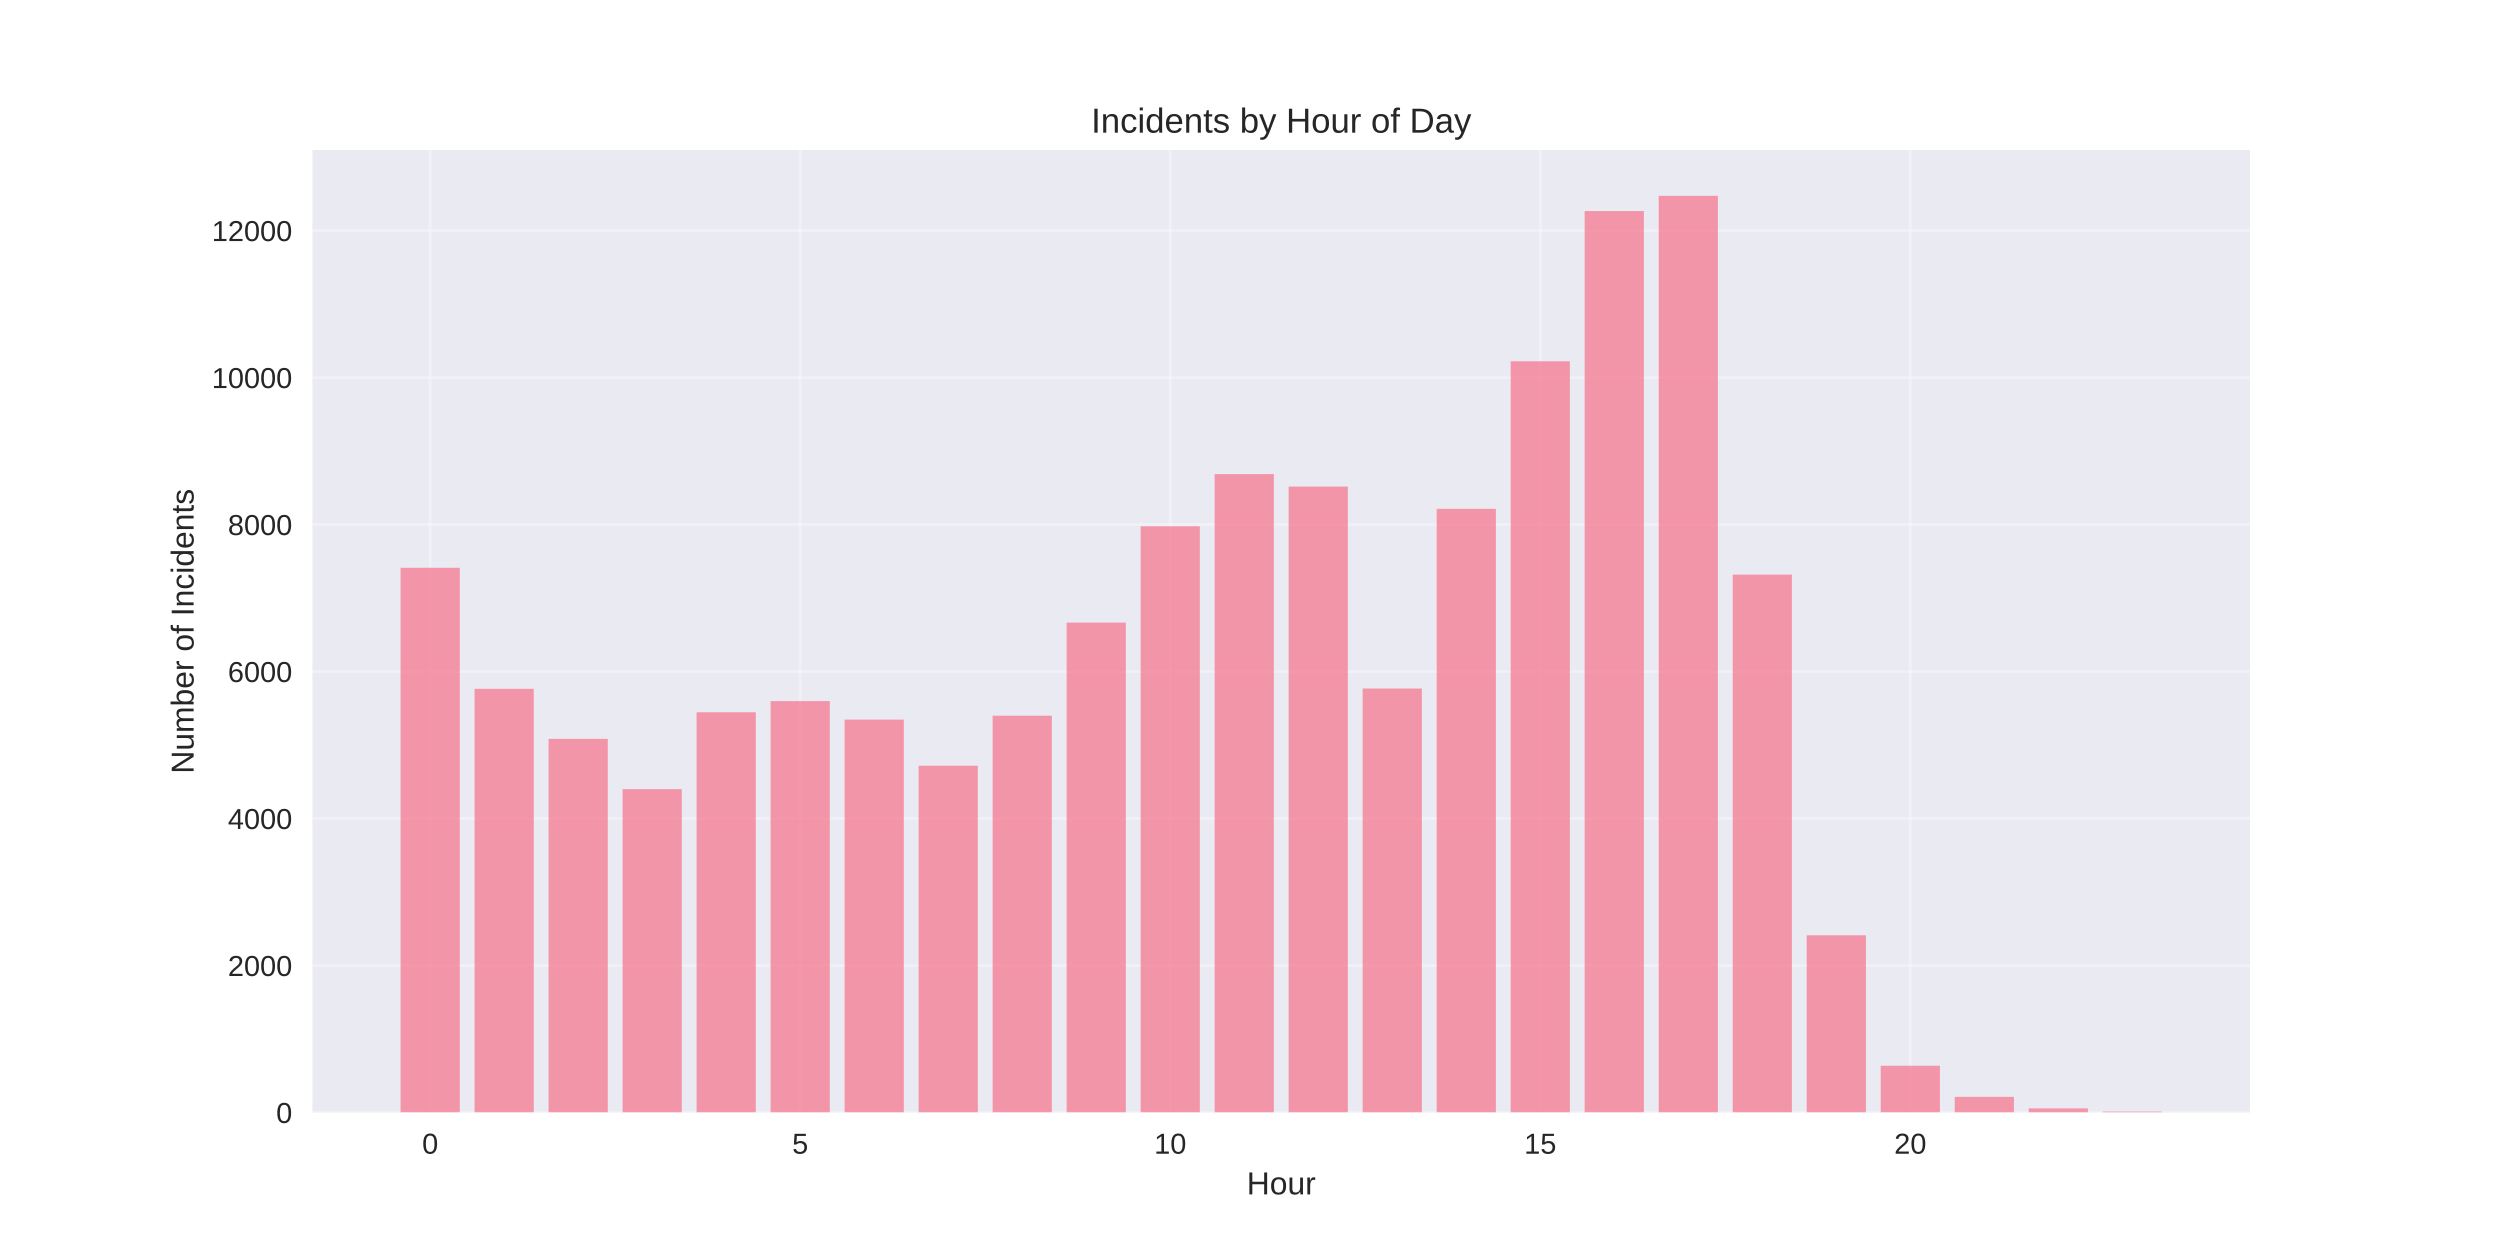
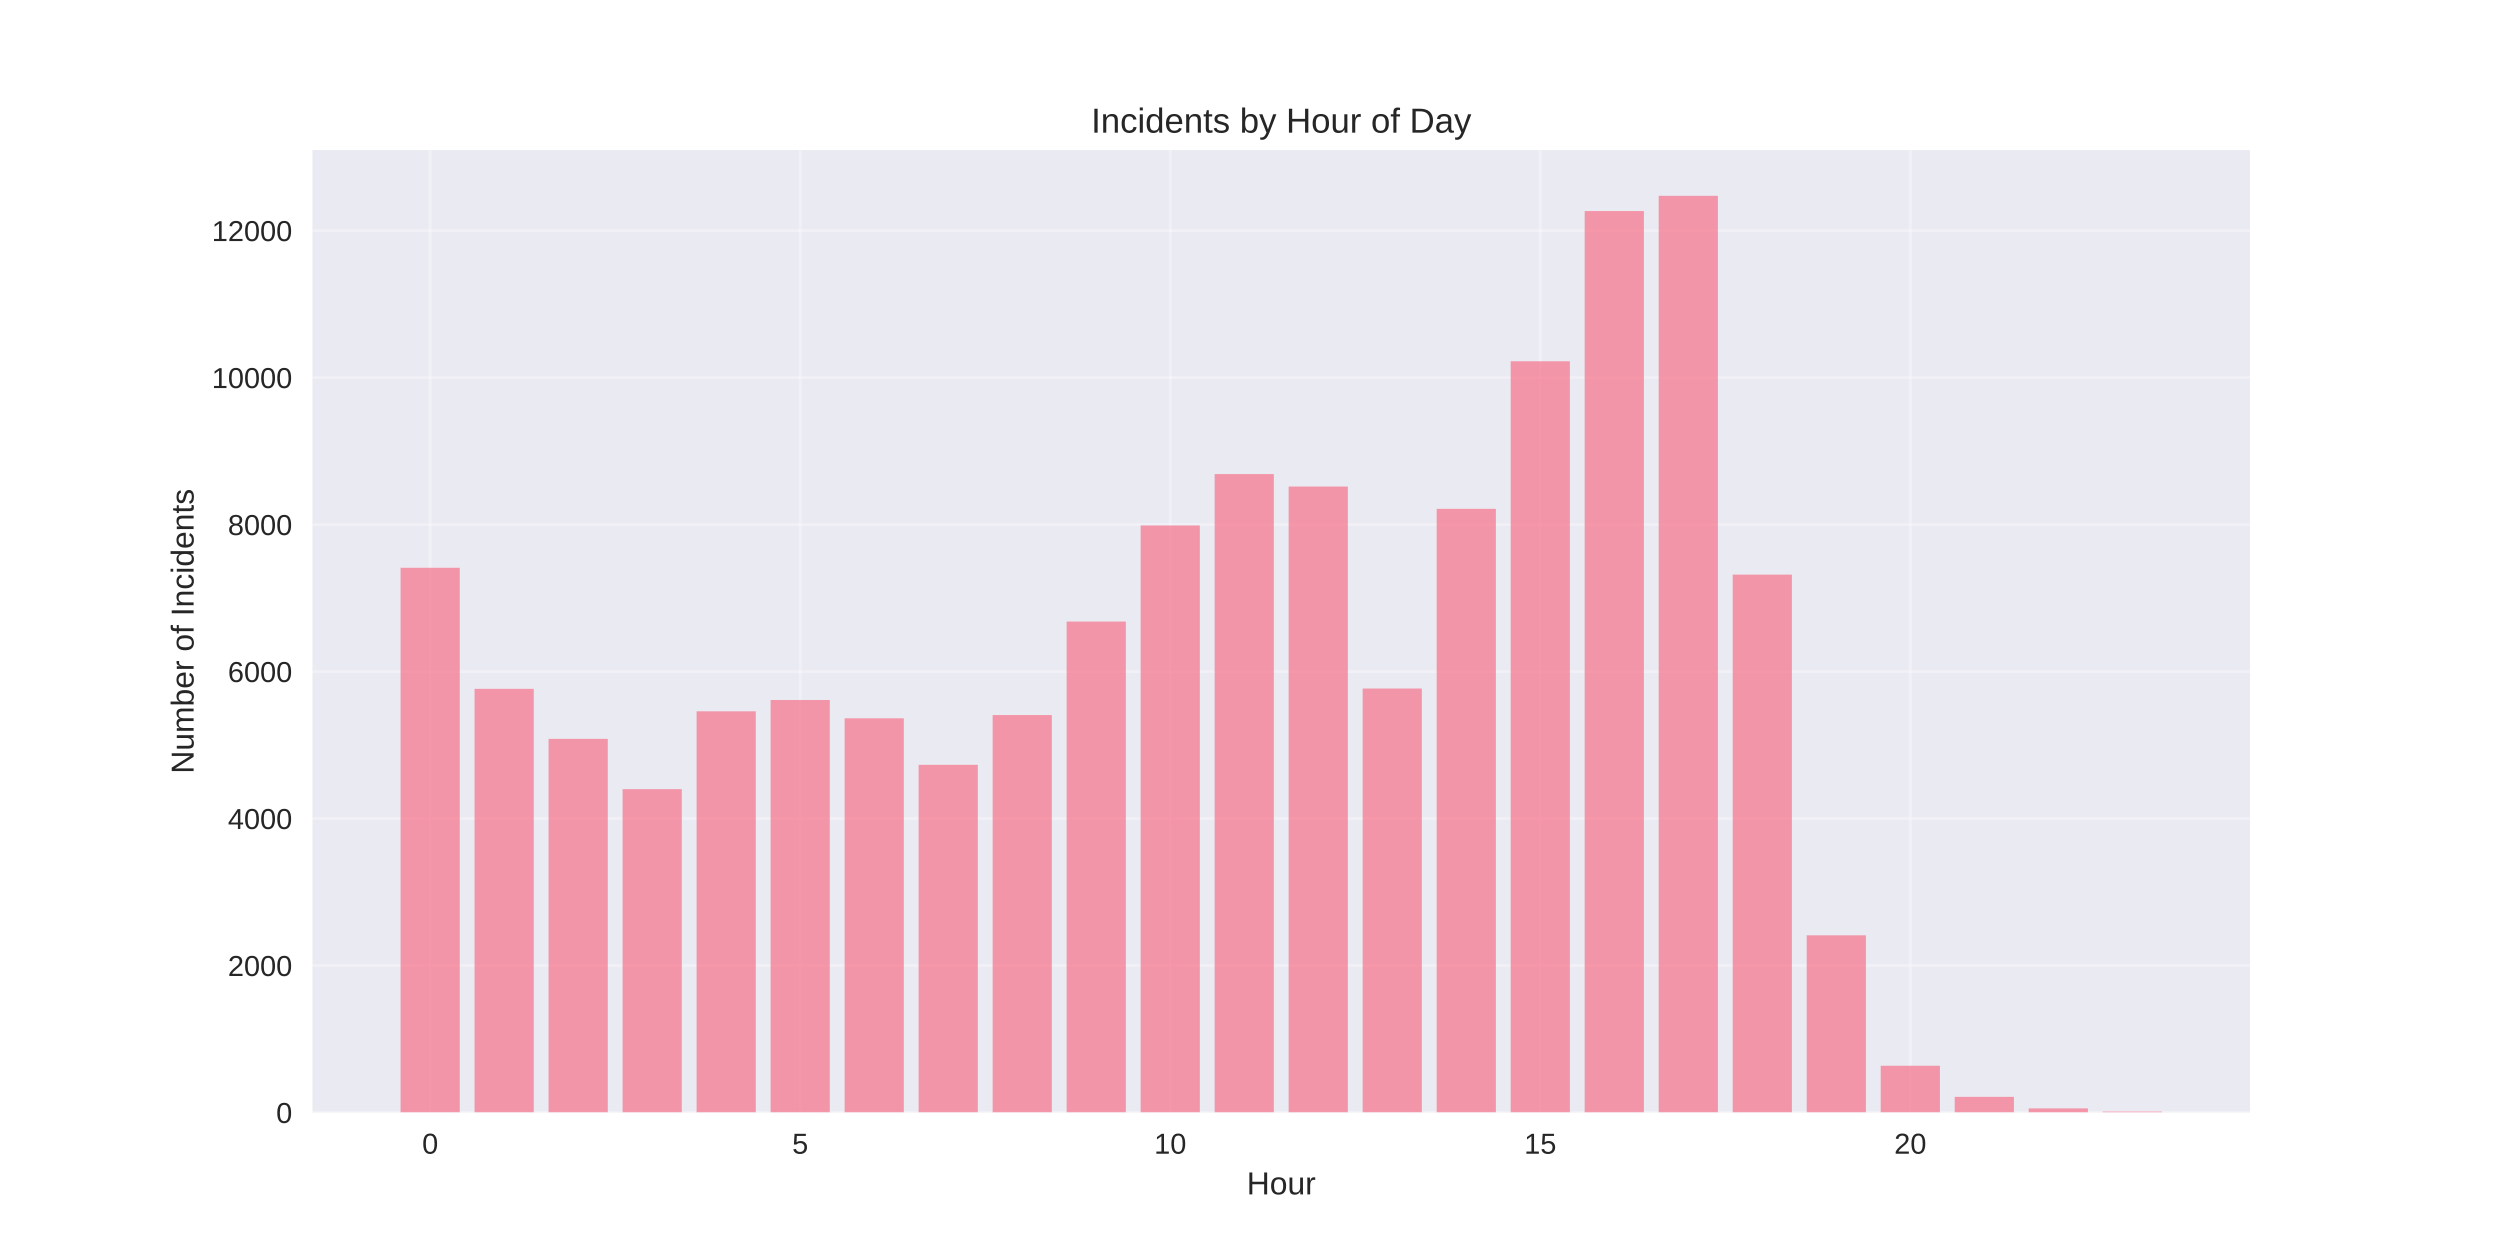
<svg xmlns="http://www.w3.org/2000/svg" width="864pt" height="432pt" viewBox="0 0 864 432" version="1.1">
  <defs>
    <style type="text/css">*{stroke-linejoin: round; stroke-linecap: butt}</style>
  </defs>
  <g id="figure_1">
    <g id="patch_1">
      <path d="M 0 432  L 864 432  L 864 0  L 0 0  z " style="fill: #ffffff" />
    </g>
    <g id="axes_1">
      <g id="patch_2">
        <path d="M 108 384.48  L 777.6 384.48  L 777.6 51.84  L 108 51.84  z " style="fill: #eaeaf2" />
      </g>
      <g id="matplotlib.axis_1">
        <g id="xtick_1">
          <g id="line2d_1">
-             <path d="M 148.667 384.48  L 148.667 51.84  " clip-path="url(#pf968dd7eb5)" style="fill: none; stroke: #ffffff; stroke-opacity: 0.3; stroke-linecap: round" />
+             <path d="M 148.667 384.48  L 148.667 51.84  " clip-path="url(#p67861ae7d3)" style="fill: none; stroke: #ffffff; stroke-opacity: 0.3; stroke-linecap: round" />
          </g>
          <g id="line2d_2" />
          <g id="text_1">
            <text style="fill: #262626; font: 10px 'Arial', 'Liberation Sans', 'DejaVu Sans', 'Bitstream Vera Sans', sans-serif; text-anchor: middle" x="148.667" y="398.727" transform="rotate(-0 148.6671 398.7269)">0</text>
          </g>
        </g>
        <g id="xtick_2">
          <g id="line2d_3">
-             <path d="M 276.551 384.48  L 276.551 51.84  " clip-path="url(#pf968dd7eb5)" style="fill: none; stroke: #ffffff; stroke-opacity: 0.3; stroke-linecap: round" />
+             <path d="M 276.551 384.48  L 276.551 51.84  " clip-path="url(#p67861ae7d3)" style="fill: none; stroke: #ffffff; stroke-opacity: 0.3; stroke-linecap: round" />
          </g>
          <g id="line2d_4" />
          <g id="text_2">
            <text style="fill: #262626; font: 10px 'Arial', 'Liberation Sans', 'DejaVu Sans', 'Bitstream Vera Sans', sans-serif; text-anchor: middle" x="276.551" y="398.727" transform="rotate(-0 276.551 398.7269)">5</text>
          </g>
        </g>
        <g id="xtick_3">
          <g id="line2d_5">
-             <path d="M 404.435 384.48  L 404.435 51.84  " clip-path="url(#pf968dd7eb5)" style="fill: none; stroke: #ffffff; stroke-opacity: 0.3; stroke-linecap: round" />
+             <path d="M 404.435 384.48  L 404.435 51.84  " clip-path="url(#p67861ae7d3)" style="fill: none; stroke: #ffffff; stroke-opacity: 0.3; stroke-linecap: round" />
          </g>
          <g id="line2d_6" />
          <g id="text_3">
            <text style="fill: #262626; font: 10px 'Arial', 'Liberation Sans', 'DejaVu Sans', 'Bitstream Vera Sans', sans-serif; text-anchor: middle" x="404.435" y="398.727" transform="rotate(-0 404.4348 398.7269)">10</text>
          </g>
        </g>
        <g id="xtick_4">
          <g id="line2d_7">
-             <path d="M 532.319 384.48  L 532.319 51.84  " clip-path="url(#pf968dd7eb5)" style="fill: none; stroke: #ffffff; stroke-opacity: 0.3; stroke-linecap: round" />
+             <path d="M 532.319 384.48  L 532.319 51.84  " clip-path="url(#p67861ae7d3)" style="fill: none; stroke: #ffffff; stroke-opacity: 0.3; stroke-linecap: round" />
          </g>
          <g id="line2d_8" />
          <g id="text_4">
            <text style="fill: #262626; font: 10px 'Arial', 'Liberation Sans', 'DejaVu Sans', 'Bitstream Vera Sans', sans-serif; text-anchor: middle" x="532.319" y="398.727" transform="rotate(-0 532.3187 398.7269)">15</text>
          </g>
        </g>
        <g id="xtick_5">
          <g id="line2d_9">
-             <path d="M 660.203 384.48  L 660.203 51.84  " clip-path="url(#pf968dd7eb5)" style="fill: none; stroke: #ffffff; stroke-opacity: 0.3; stroke-linecap: round" />
+             <path d="M 660.203 384.48  L 660.203 51.84  " clip-path="url(#p67861ae7d3)" style="fill: none; stroke: #ffffff; stroke-opacity: 0.3; stroke-linecap: round" />
          </g>
          <g id="line2d_10" />
          <g id="text_5">
            <text style="fill: #262626; font: 10px 'Arial', 'Liberation Sans', 'DejaVu Sans', 'Bitstream Vera Sans', sans-serif; text-anchor: middle" x="660.203" y="398.727" transform="rotate(-0 660.2026 398.7269)">20</text>
          </g>
        </g>
        <g id="text_6">
          <text style="fill: #262626; font: 11px 'Arial', 'Liberation Sans', 'DejaVu Sans', 'Bitstream Vera Sans', sans-serif; text-anchor: middle" x="442.8" y="412.773" transform="rotate(-0 442.8 412.7734)">Hour</text>
        </g>
      </g>
      <g id="matplotlib.axis_2">
        <g id="ytick_1">
          <g id="line2d_11">
-             <path d="M 108 384.48  L 777.6 384.48  " clip-path="url(#pf968dd7eb5)" style="fill: none; stroke: #ffffff; stroke-opacity: 0.3; stroke-linecap: round" />
+             <path d="M 108 384.48  L 777.6 384.48  " clip-path="url(#p67861ae7d3)" style="fill: none; stroke: #ffffff; stroke-opacity: 0.3; stroke-linecap: round" />
          </g>
          <g id="line2d_12" />
          <g id="text_7">
            <text style="fill: #262626; font: 10px 'Arial', 'Liberation Sans', 'DejaVu Sans', 'Bitstream Vera Sans', sans-serif; text-anchor: end" x="101" y="388.103" transform="rotate(-0 101 388.1034)">0</text>
          </g>
        </g>
        <g id="ytick_2">
          <g id="line2d_13">
-             <path d="M 108 333.682  L 777.6 333.682  " clip-path="url(#pf968dd7eb5)" style="fill: none; stroke: #ffffff; stroke-opacity: 0.3; stroke-linecap: round" />
+             <path d="M 108 333.682  L 777.6 333.682  " clip-path="url(#p67861ae7d3)" style="fill: none; stroke: #ffffff; stroke-opacity: 0.3; stroke-linecap: round" />
          </g>
          <g id="line2d_14" />
          <g id="text_8">
            <text style="fill: #262626; font: 10px 'Arial', 'Liberation Sans', 'DejaVu Sans', 'Bitstream Vera Sans', sans-serif; text-anchor: end" x="101" y="337.306" transform="rotate(-0 101 337.3057)">2000</text>
          </g>
        </g>
        <g id="ytick_3">
          <g id="line2d_15">
-             <path d="M 108 282.885  L 777.6 282.885  " clip-path="url(#pf968dd7eb5)" style="fill: none; stroke: #ffffff; stroke-opacity: 0.3; stroke-linecap: round" />
+             <path d="M 108 282.885  L 777.6 282.885  " clip-path="url(#p67861ae7d3)" style="fill: none; stroke: #ffffff; stroke-opacity: 0.3; stroke-linecap: round" />
          </g>
          <g id="line2d_16" />
          <g id="text_9">
            <text style="fill: #262626; font: 10px 'Arial', 'Liberation Sans', 'DejaVu Sans', 'Bitstream Vera Sans', sans-serif; text-anchor: end" x="101" y="286.508" transform="rotate(-0 101 286.508)">4000</text>
          </g>
        </g>
        <g id="ytick_4">
          <g id="line2d_17">
-             <path d="M 108 232.087  L 777.6 232.087  " clip-path="url(#pf968dd7eb5)" style="fill: none; stroke: #ffffff; stroke-opacity: 0.3; stroke-linecap: round" />
+             <path d="M 108 232.087  L 777.6 232.087  " clip-path="url(#p67861ae7d3)" style="fill: none; stroke: #ffffff; stroke-opacity: 0.3; stroke-linecap: round" />
          </g>
          <g id="line2d_18" />
          <g id="text_10">
            <text style="fill: #262626; font: 10px 'Arial', 'Liberation Sans', 'DejaVu Sans', 'Bitstream Vera Sans', sans-serif; text-anchor: end" x="101" y="235.71" transform="rotate(-0 101 235.7103)">6000</text>
          </g>
        </g>
        <g id="ytick_5">
          <g id="line2d_19">
-             <path d="M 108 181.289  L 777.6 181.289  " clip-path="url(#pf968dd7eb5)" style="fill: none; stroke: #ffffff; stroke-opacity: 0.3; stroke-linecap: round" />
+             <path d="M 108 181.289  L 777.6 181.289  " clip-path="url(#p67861ae7d3)" style="fill: none; stroke: #ffffff; stroke-opacity: 0.3; stroke-linecap: round" />
          </g>
          <g id="line2d_20" />
          <g id="text_11">
            <text style="fill: #262626; font: 10px 'Arial', 'Liberation Sans', 'DejaVu Sans', 'Bitstream Vera Sans', sans-serif; text-anchor: end" x="101" y="184.913" transform="rotate(-0 101 184.9125)">8000</text>
          </g>
        </g>
        <g id="ytick_6">
          <g id="line2d_21">
-             <path d="M 108 130.491  L 777.6 130.491  " clip-path="url(#pf968dd7eb5)" style="fill: none; stroke: #ffffff; stroke-opacity: 0.3; stroke-linecap: round" />
+             <path d="M 108 130.491  L 777.6 130.491  " clip-path="url(#p67861ae7d3)" style="fill: none; stroke: #ffffff; stroke-opacity: 0.3; stroke-linecap: round" />
          </g>
          <g id="line2d_22" />
          <g id="text_12">
            <text style="fill: #262626; font: 10px 'Arial', 'Liberation Sans', 'DejaVu Sans', 'Bitstream Vera Sans', sans-serif; text-anchor: end" x="101" y="134.115" transform="rotate(-0 101 134.1148)">10000</text>
          </g>
        </g>
        <g id="ytick_7">
          <g id="line2d_23">
-             <path d="M 108 79.694  L 777.6 79.694  " clip-path="url(#pf968dd7eb5)" style="fill: none; stroke: #ffffff; stroke-opacity: 0.3; stroke-linecap: round" />
+             <path d="M 108 79.694  L 777.6 79.694  " clip-path="url(#p67861ae7d3)" style="fill: none; stroke: #ffffff; stroke-opacity: 0.3; stroke-linecap: round" />
          </g>
          <g id="line2d_24" />
          <g id="text_13">
            <text style="fill: #262626; font: 10px 'Arial', 'Liberation Sans', 'DejaVu Sans', 'Bitstream Vera Sans', sans-serif; text-anchor: end" x="101" y="83.317" transform="rotate(-0 101 83.3171)">12000</text>
          </g>
        </g>
        <g id="text_14">
          <text style="fill: #262626; font: 11px 'Arial', 'Liberation Sans', 'DejaVu Sans', 'Bitstream Vera Sans', sans-serif; text-anchor: middle" x="66.913" y="218.16" transform="rotate(-90 66.91281 218.16)">Number of Incidents</text>
        </g>
      </g>
      <g id="patch_3">
-         <path d="M 138.436 384.48  L 158.898 384.48  L 158.898 196.224  L 138.436 196.224  z " clip-path="url(#pf968dd7eb5)" style="fill: #f77189; opacity: 0.7" />
+         <path d="M 138.436 384.48  L 158.898 384.48  L 158.898 196.224  L 138.436 196.224  z " clip-path="url(#p67861ae7d3)" style="fill: #f77189; opacity: 0.7" />
      </g>
      <g id="patch_4">
-         <path d="M 164.013 384.48  L 184.475 384.48  L 184.475 238.056  L 164.013 238.056  z " clip-path="url(#pf968dd7eb5)" style="fill: #f77189; opacity: 0.7" />
+         <path d="M 164.013 384.48  L 184.475 384.48  L 184.475 238.056  L 164.013 238.056  z " clip-path="url(#p67861ae7d3)" style="fill: #f77189; opacity: 0.7" />
      </g>
      <g id="patch_5">
-         <path d="M 189.59 384.48  L 210.051 384.48  L 210.051 255.352  L 189.59 255.352  z " clip-path="url(#pf968dd7eb5)" style="fill: #f77189; opacity: 0.7" />
+         <path d="M 189.59 384.48  L 210.051 384.48  L 210.051 255.352  L 189.59 255.352  z " clip-path="url(#p67861ae7d3)" style="fill: #f77189; opacity: 0.7" />
      </g>
      <g id="patch_6">
-         <path d="M 215.167 384.48  L 235.628 384.48  L 235.628 272.725  L 215.167 272.725  z " clip-path="url(#pf968dd7eb5)" style="fill: #f77189; opacity: 0.7" />
+         <path d="M 215.167 384.48  L 235.628 384.48  L 235.628 272.725  L 215.167 272.725  z " clip-path="url(#p67861ae7d3)" style="fill: #f77189; opacity: 0.7" />
      </g>
      <g id="patch_7">
-         <path d="M 240.743 384.48  L 261.205 384.48  L 261.205 246.158  L 240.743 246.158  z " clip-path="url(#pf968dd7eb5)" style="fill: #f77189; opacity: 0.7" />
+         <path d="M 240.743 384.48  L 261.205 384.48  L 261.205 245.828  L 240.743 245.828  z " clip-path="url(#p67861ae7d3)" style="fill: #f77189; opacity: 0.7" />
      </g>
      <g id="patch_8">
-         <path d="M 266.32 384.48  L 286.782 384.48  L 286.782 242.297  L 266.32 242.297  z " clip-path="url(#pf968dd7eb5)" style="fill: #f77189; opacity: 0.7" />
+         <path d="M 266.32 384.48  L 286.782 384.48  L 286.782 241.916  L 266.32 241.916  z " clip-path="url(#p67861ae7d3)" style="fill: #f77189; opacity: 0.7" />
      </g>
      <g id="patch_9">
-         <path d="M 291.897 384.48  L 312.358 384.48  L 312.358 248.698  L 291.897 248.698  z " clip-path="url(#pf968dd7eb5)" style="fill: #f77189; opacity: 0.7" />
+         <path d="M 291.897 384.48  L 312.358 384.48  L 312.358 248.241  L 291.897 248.241  z " clip-path="url(#p67861ae7d3)" style="fill: #f77189; opacity: 0.7" />
      </g>
      <g id="patch_10">
-         <path d="M 317.474 384.48  L 337.935 384.48  L 337.935 264.623  L 317.474 264.623  z " clip-path="url(#pf968dd7eb5)" style="fill: #f77189; opacity: 0.7" />
+         <path d="M 317.474 384.48  L 337.935 384.48  L 337.935 264.318  L 317.474 264.318  z " clip-path="url(#p67861ae7d3)" style="fill: #f77189; opacity: 0.7" />
      </g>
      <g id="patch_11">
-         <path d="M 343.051 384.48  L 363.512 384.48  L 363.512 247.352  L 343.051 247.352  z " clip-path="url(#pf968dd7eb5)" style="fill: #f77189; opacity: 0.7" />
+         <path d="M 343.051 384.48  L 363.512 384.48  L 363.512 247.123  L 343.051 247.123  z " clip-path="url(#p67861ae7d3)" style="fill: #f77189; opacity: 0.7" />
      </g>
      <g id="patch_12">
-         <path d="M 368.627 384.48  L 389.089 384.48  L 389.089 215.171  L 368.627 215.171  z " clip-path="url(#pf968dd7eb5)" style="fill: #f77189; opacity: 0.7" />
+         <path d="M 368.627 384.48  L 389.089 384.48  L 389.089 214.816  L 368.627 214.816  z " clip-path="url(#p67861ae7d3)" style="fill: #f77189; opacity: 0.7" />
      </g>
      <g id="patch_13">
-         <path d="M 394.204 384.48  L 414.666 384.48  L 414.666 181.873  L 394.204 181.873  z " clip-path="url(#pf968dd7eb5)" style="fill: #f77189; opacity: 0.7" />
+         <path d="M 394.204 384.48  L 414.666 384.48  L 414.666 181.594  L 394.204 181.594  z " clip-path="url(#p67861ae7d3)" style="fill: #f77189; opacity: 0.7" />
      </g>
      <g id="patch_14">
-         <path d="M 419.781 384.48  L 440.242 384.48  L 440.242 163.84  L 419.781 163.84  z " clip-path="url(#pf968dd7eb5)" style="fill: #f77189; opacity: 0.7" />
+         <path d="M 419.781 384.48  L 440.242 384.48  L 440.242 163.84  L 419.781 163.84  z " clip-path="url(#p67861ae7d3)" style="fill: #f77189; opacity: 0.7" />
      </g>
      <g id="patch_15">
-         <path d="M 445.358 384.48  L 465.819 384.48  L 465.819 168.158  L 445.358 168.158  z " clip-path="url(#pf968dd7eb5)" style="fill: #f77189; opacity: 0.7" />
+         <path d="M 445.358 384.48  L 465.819 384.48  L 465.819 168.158  L 445.358 168.158  z " clip-path="url(#p67861ae7d3)" style="fill: #f77189; opacity: 0.7" />
      </g>
      <g id="patch_16">
-         <path d="M 470.934 384.48  L 491.396 384.48  L 491.396 237.954  L 470.934 237.954  z " clip-path="url(#pf968dd7eb5)" style="fill: #f77189; opacity: 0.7" />
+         <path d="M 470.934 384.48  L 491.396 384.48  L 491.396 237.954  L 470.934 237.954  z " clip-path="url(#p67861ae7d3)" style="fill: #f77189; opacity: 0.7" />
      </g>
      <g id="patch_17">
-         <path d="M 496.511 384.48  L 516.973 384.48  L 516.973 175.854  L 496.511 175.854  z " clip-path="url(#pf968dd7eb5)" style="fill: #f77189; opacity: 0.7" />
+         <path d="M 496.511 384.48  L 516.973 384.48  L 516.973 175.854  L 496.511 175.854  z " clip-path="url(#p67861ae7d3)" style="fill: #f77189; opacity: 0.7" />
      </g>
      <g id="patch_18">
-         <path d="M 522.088 384.48  L 542.549 384.48  L 542.549 124.853  L 522.088 124.853  z " clip-path="url(#pf968dd7eb5)" style="fill: #f77189; opacity: 0.7" />
+         <path d="M 522.088 384.48  L 542.549 384.48  L 542.549 124.853  L 522.088 124.853  z " clip-path="url(#p67861ae7d3)" style="fill: #f77189; opacity: 0.7" />
      </g>
      <g id="patch_19">
-         <path d="M 547.665 384.48  L 568.126 384.48  L 568.126 72.938  L 547.665 72.938  z " clip-path="url(#pf968dd7eb5)" style="fill: #f77189; opacity: 0.7" />
+         <path d="M 547.665 384.48  L 568.126 384.48  L 568.126 72.938  L 547.665 72.938  z " clip-path="url(#p67861ae7d3)" style="fill: #f77189; opacity: 0.7" />
      </g>
      <g id="patch_20">
-         <path d="M 573.242 384.48  L 593.703 384.48  L 593.703 67.68  L 573.242 67.68  z " clip-path="url(#pf968dd7eb5)" style="fill: #f77189; opacity: 0.7" />
+         <path d="M 573.242 384.48  L 593.703 384.48  L 593.703 67.68  L 573.242 67.68  z " clip-path="url(#p67861ae7d3)" style="fill: #f77189; opacity: 0.7" />
      </g>
      <g id="patch_21">
-         <path d="M 598.818 384.48  L 619.28 384.48  L 619.28 198.586  L 598.818 198.586  z " clip-path="url(#pf968dd7eb5)" style="fill: #f77189; opacity: 0.7" />
+         <path d="M 598.818 384.48  L 619.28 384.48  L 619.28 198.586  L 598.818 198.586  z " clip-path="url(#p67861ae7d3)" style="fill: #f77189; opacity: 0.7" />
      </g>
      <g id="patch_22">
-         <path d="M 624.395 384.48  L 644.857 384.48  L 644.857 323.243  L 624.395 323.243  z " clip-path="url(#pf968dd7eb5)" style="fill: #f77189; opacity: 0.7" />
+         <path d="M 624.395 384.48  L 644.857 384.48  L 644.857 323.243  L 624.395 323.243  z " clip-path="url(#p67861ae7d3)" style="fill: #f77189; opacity: 0.7" />
      </g>
      <g id="patch_23">
-         <path d="M 649.972 384.48  L 670.433 384.48  L 670.433 368.326  L 649.972 368.326  z " clip-path="url(#pf968dd7eb5)" style="fill: #f77189; opacity: 0.7" />
+         <path d="M 649.972 384.48  L 670.433 384.48  L 670.433 368.326  L 649.972 368.326  z " clip-path="url(#p67861ae7d3)" style="fill: #f77189; opacity: 0.7" />
      </g>
      <g id="patch_24">
-         <path d="M 675.549 384.48  L 696.01 384.48  L 696.01 379.07  L 675.549 379.07  z " clip-path="url(#pf968dd7eb5)" style="fill: #f77189; opacity: 0.7" />
+         <path d="M 675.549 384.48  L 696.01 384.48  L 696.01 379.07  L 675.549 379.07  z " clip-path="url(#p67861ae7d3)" style="fill: #f77189; opacity: 0.7" />
      </g>
      <g id="patch_25">
-         <path d="M 701.125 384.48  L 721.587 384.48  L 721.587 383.058  L 701.125 383.058  z " clip-path="url(#pf968dd7eb5)" style="fill: #f77189; opacity: 0.7" />
+         <path d="M 701.125 384.48  L 721.587 384.48  L 721.587 383.058  L 701.125 383.058  z " clip-path="url(#p67861ae7d3)" style="fill: #f77189; opacity: 0.7" />
      </g>
      <g id="patch_26">
-         <path d="M 726.702 384.48  L 747.164 384.48  L 747.164 384.15  L 726.702 384.15  z " clip-path="url(#pf968dd7eb5)" style="fill: #f77189; opacity: 0.7" />
+         <path d="M 726.702 384.48  L 747.164 384.48  L 747.164 384.15  L 726.702 384.15  z " clip-path="url(#p67861ae7d3)" style="fill: #f77189; opacity: 0.7" />
      </g>
      <g id="patch_27">
        <path d="M 108 384.48  L 108 51.84  " style="fill: none" />
      </g>
      <g id="patch_28">
        <path d="M 777.6 384.48  L 777.6 51.84  " style="fill: none" />
      </g>
      <g id="patch_29">
        <path d="M 108 384.48  L 777.6 384.48  " style="fill: none" />
      </g>
      <g id="patch_30">
        <path d="M 108 51.84  L 777.6 51.84  " style="fill: none" />
      </g>
      <g id="text_15">
        <text style="fill: #262626; font: 12px 'Arial', 'Liberation Sans', 'DejaVu Sans', 'Bitstream Vera Sans', sans-serif; text-anchor: middle" x="442.8" y="45.84" transform="rotate(-0 442.8 45.84)">Incidents by Hour of Day</text>
      </g>
    </g>
  </g>
  <defs>
-     <clipPath id="pf968dd7eb5">
+     <clipPath id="p67861ae7d3">
      <rect x="108" y="51.84" width="669.6" height="332.64" />
    </clipPath>
  </defs>
</svg>
